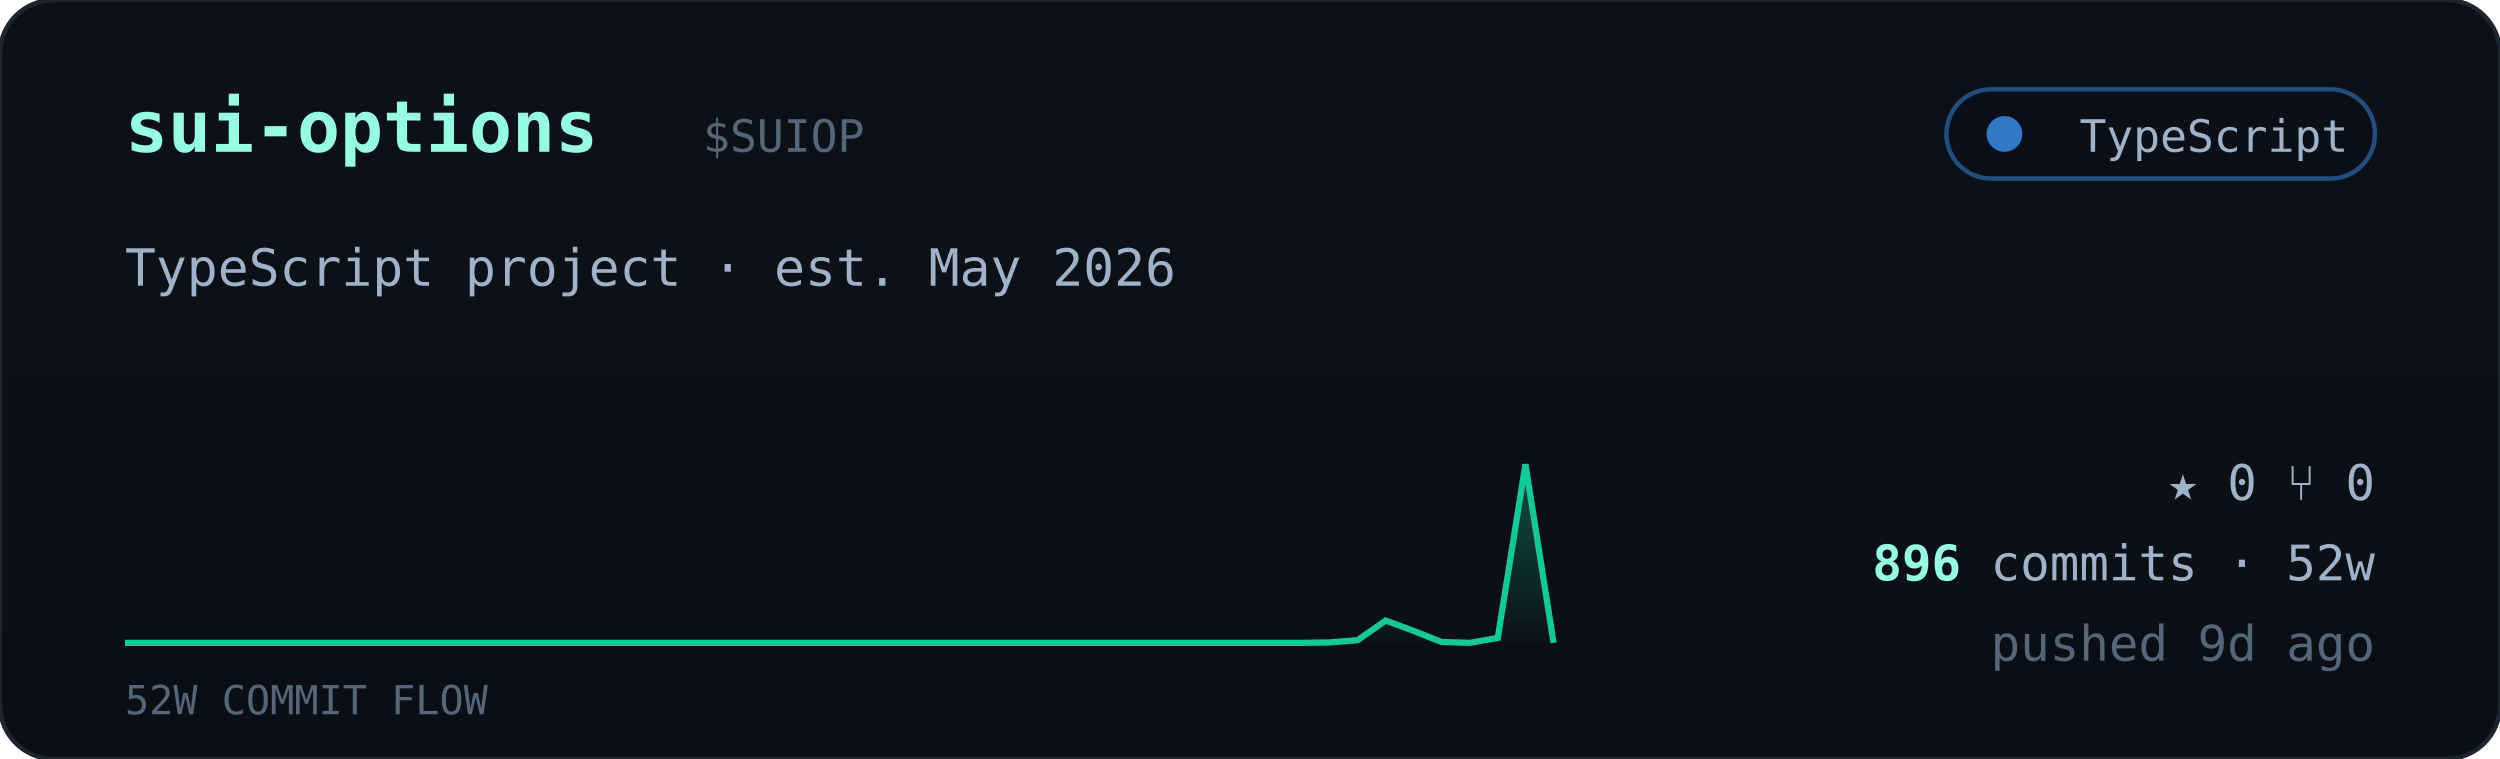
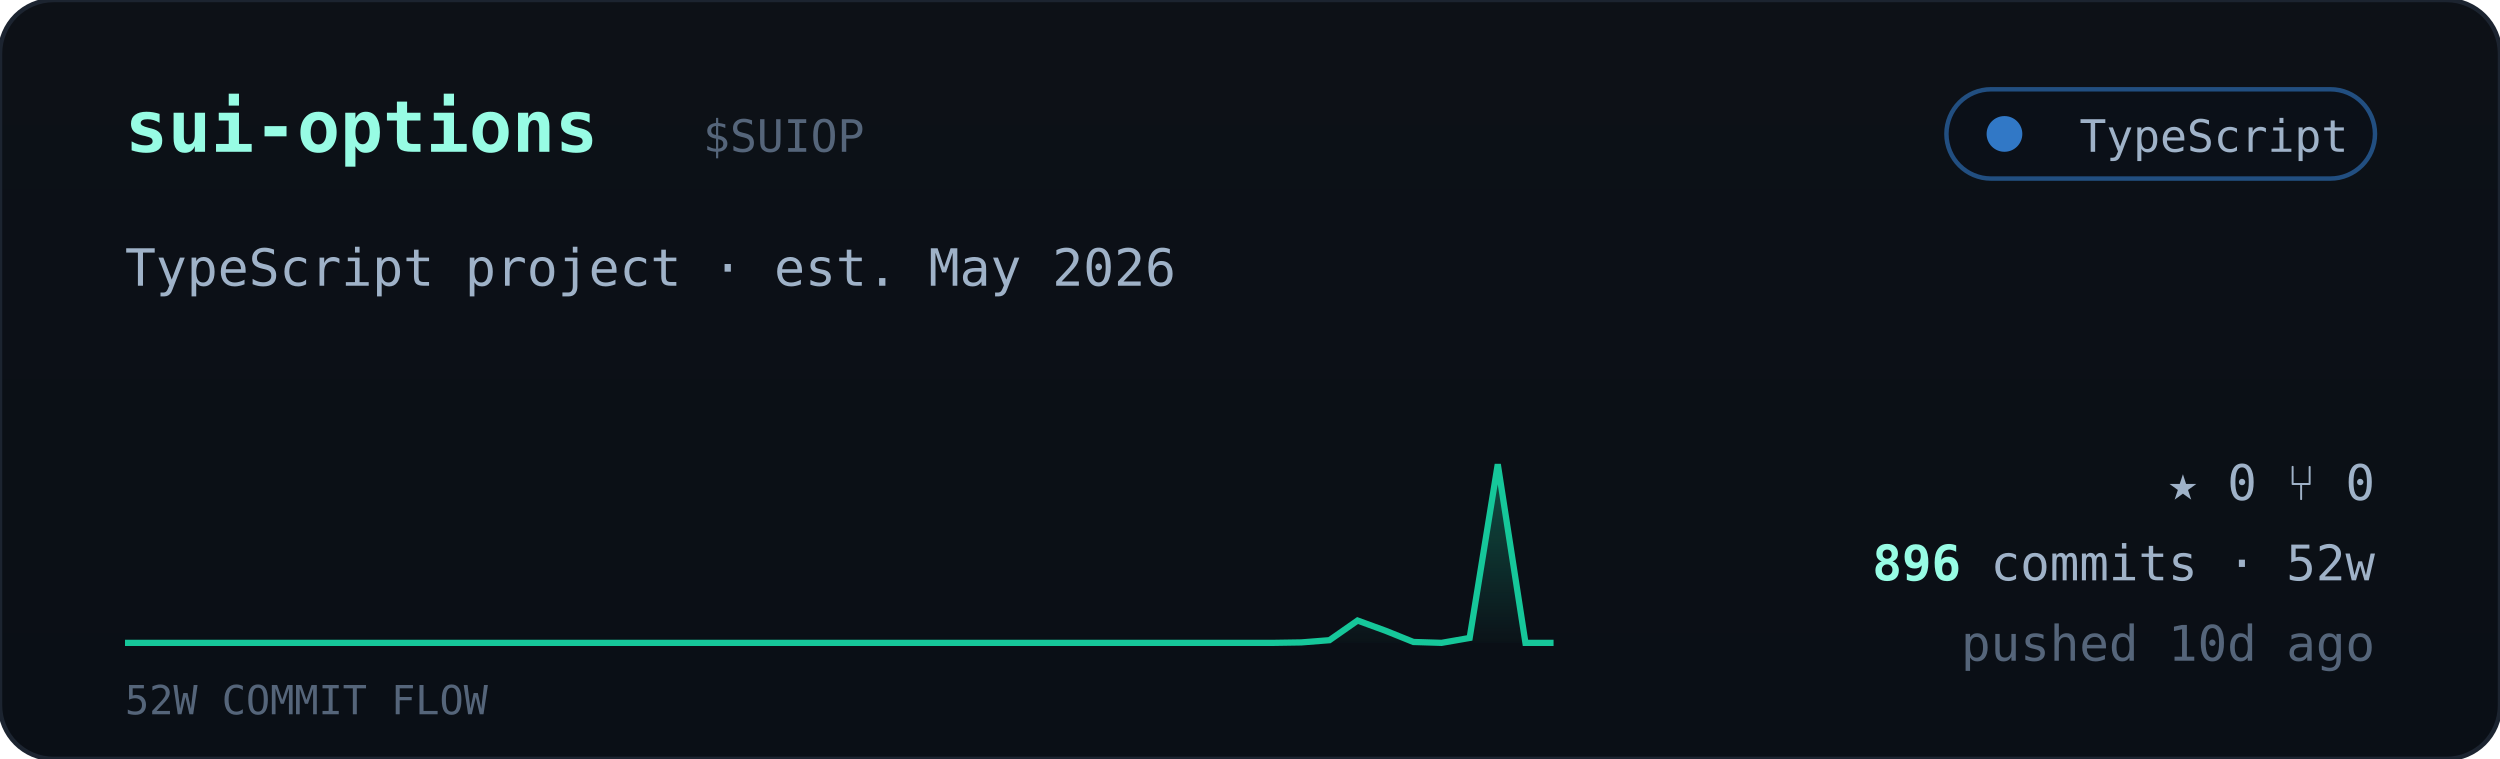
<svg xmlns="http://www.w3.org/2000/svg" viewBox="0 0 560 170" width="560" font-family="ui-monospace,'JetBrains Mono','SF Mono',Menlo,Consolas,monospace">
  <defs>
    <linearGradient id="cardbg" x1="0" y1="0" x2="0" y2="1">
      <stop offset="0" stop-color="#0d1117" />
      <stop offset="1" stop-color="#0a0f16" />
    </linearGradient>
    <linearGradient id="sparkfill" x1="0" y1="0" x2="0" y2="1">
      <stop offset="0" stop-color="#16c79a" stop-opacity="0.35" />
      <stop offset="1" stop-color="#16c79a" stop-opacity="0.02" />
    </linearGradient>
  </defs>
  <rect width="560" height="170" rx="12" fill="url(#cardbg)" stroke="#1c2430" />
  <text x="28" y="34" font-size="16" font-weight="700" fill="#97fce4">sui-options</text>
  <text x="157.5" y="34" font-size="10" fill="#55657a">$SUIOP</text>
  <g>
    <rect x="436" y="20" width="96" height="20" rx="10" fill="#0b1018" stroke="#3178c6" stroke-opacity="0.6" />
    <circle cx="449" cy="30" r="4" fill="#3178c6" />
    <text x="526" y="34" text-anchor="end" font-size="10" fill="#9fb2c8">TypeScript</text>
  </g>
  <text x="28" y="64" font-size="11.5" fill="#9fb2c8">TypeScript project · est. May 2026</text>
-   <polygon points="28,144 28.0,144.0 34.3,144.0 40.5,144.0 46.8,144.0 53.1,144.0 59.4,144.0 65.6,144.0 71.9,144.0 78.2,144.0 84.5,144.0 90.7,144.0 97.0,144.0 103.3,144.0 109.6,144.0 115.8,144.0 122.1,144.0 128.4,144.0 134.7,144.0 140.9,144.0 147.2,144.0 153.5,144.0 159.8,144.0 166.0,144.0 172.3,144.0 178.6,144.0 184.9,144.0 191.1,144.0 197.4,144.0 203.7,144.0 210.0,144.0 216.2,144.0 222.5,144.0 228.8,144.0 235.1,144.0 241.3,144.0 247.6,144.0 253.9,144.0 260.2,144.0 266.4,144.0 272.7,144.0 279.0,144.0 285.3,144.0 291.5,144.0 297.8,143.9 304.1,143.4 310.4,139.0 316.6,141.3 322.9,143.8 329.2,144.0 335.5,142.9 341.7,104.0 348.0,144.0 348,144" fill="url(#sparkfill)" />
-   <polyline points="28.0,144.0 34.3,144.0 40.5,144.0 46.8,144.0 53.1,144.0 59.4,144.0 65.6,144.0 71.9,144.0 78.2,144.0 84.5,144.0 90.7,144.0 97.0,144.0 103.3,144.0 109.6,144.0 115.8,144.0 122.1,144.0 128.4,144.0 134.7,144.0 140.9,144.0 147.2,144.0 153.5,144.0 159.8,144.0 166.0,144.0 172.3,144.0 178.6,144.0 184.9,144.0 191.1,144.0 197.4,144.0 203.7,144.0 210.0,144.0 216.2,144.0 222.5,144.0 228.8,144.0 235.1,144.0 241.3,144.0 247.6,144.0 253.9,144.0 260.2,144.0 266.4,144.0 272.7,144.0 279.0,144.0 285.3,144.0 291.5,144.0 297.8,143.9 304.1,143.4 310.4,139.0 316.6,141.3 322.9,143.8 329.2,144.0 335.5,142.9 341.7,104.0 348.0,144.0" fill="none" stroke="#16c79a" stroke-width="1.4" />
+   <polygon points="28,144 28.0,144.0 34.3,144.0 40.5,144.0 46.8,144.0 53.1,144.0 59.4,144.0 65.6,144.0 71.9,144.0 78.2,144.0 84.5,144.0 90.7,144.0 97.0,144.0 103.3,144.0 109.6,144.0 115.8,144.0 122.1,144.0 128.4,144.0 134.7,144.0 140.9,144.0 147.2,144.0 153.5,144.0 159.8,144.0 166.0,144.0 172.3,144.0 178.6,144.0 184.9,144.0 191.1,144.0 197.4,144.0 203.7,144.0 210.0,144.0 216.2,144.0 222.5,144.0 228.8,144.0 235.1,144.0 241.3,144.0 247.6,144.0 253.9,144.0 260.2,144.0 266.4,144.0 272.7,144.0 279.0,144.0 285.3,144.0 291.5,143.9 297.8,143.4 304.1,139.0 310.4,141.3 316.6,143.8 322.9,144.0 329.2,142.9 335.5,104.0 341.7,144.0 348.0,144.0 348,144" fill="url(#sparkfill)" />
+   <polyline points="28.0,144.0 34.3,144.0 40.5,144.0 46.8,144.0 53.1,144.0 59.4,144.0 65.6,144.0 71.9,144.0 78.2,144.0 84.5,144.0 90.7,144.0 97.0,144.0 103.3,144.0 109.6,144.0 115.8,144.0 122.1,144.0 128.4,144.0 134.7,144.0 140.9,144.0 147.2,144.0 153.5,144.0 159.8,144.0 166.0,144.0 172.3,144.0 178.6,144.0 184.9,144.0 191.1,144.0 197.4,144.0 203.7,144.0 210.0,144.0 216.2,144.0 222.5,144.0 228.8,144.0 235.1,144.0 241.3,144.0 247.6,144.0 253.9,144.0 260.2,144.0 266.4,144.0 272.7,144.0 279.0,144.0 285.3,144.0 291.5,143.9 297.8,143.4 304.1,139.0 310.4,141.3 316.6,143.8 322.9,144.0 329.2,142.9 335.5,104.0 341.7,144.0 348.0,144.0" fill="none" stroke="#16c79a" stroke-width="1.4" />
  <text x="28" y="160" font-size="9" fill="#55657a">52W COMMIT FLOW</text>
  <g font-size="11" fill="#9fb2c8">
    <text x="532" y="112" text-anchor="end">★ 0   ⑂ 0</text>
    <text x="532" y="130" text-anchor="end">
      <tspan fill="#97fce4" font-weight="700">896</tspan> commits · 52w</text>
-     <text x="532" y="148" text-anchor="end" fill="#55657a">pushed 9d ago</text>
+     <text x="532" y="148" text-anchor="end" fill="#55657a">pushed 10d ago</text>
  </g>
</svg>
